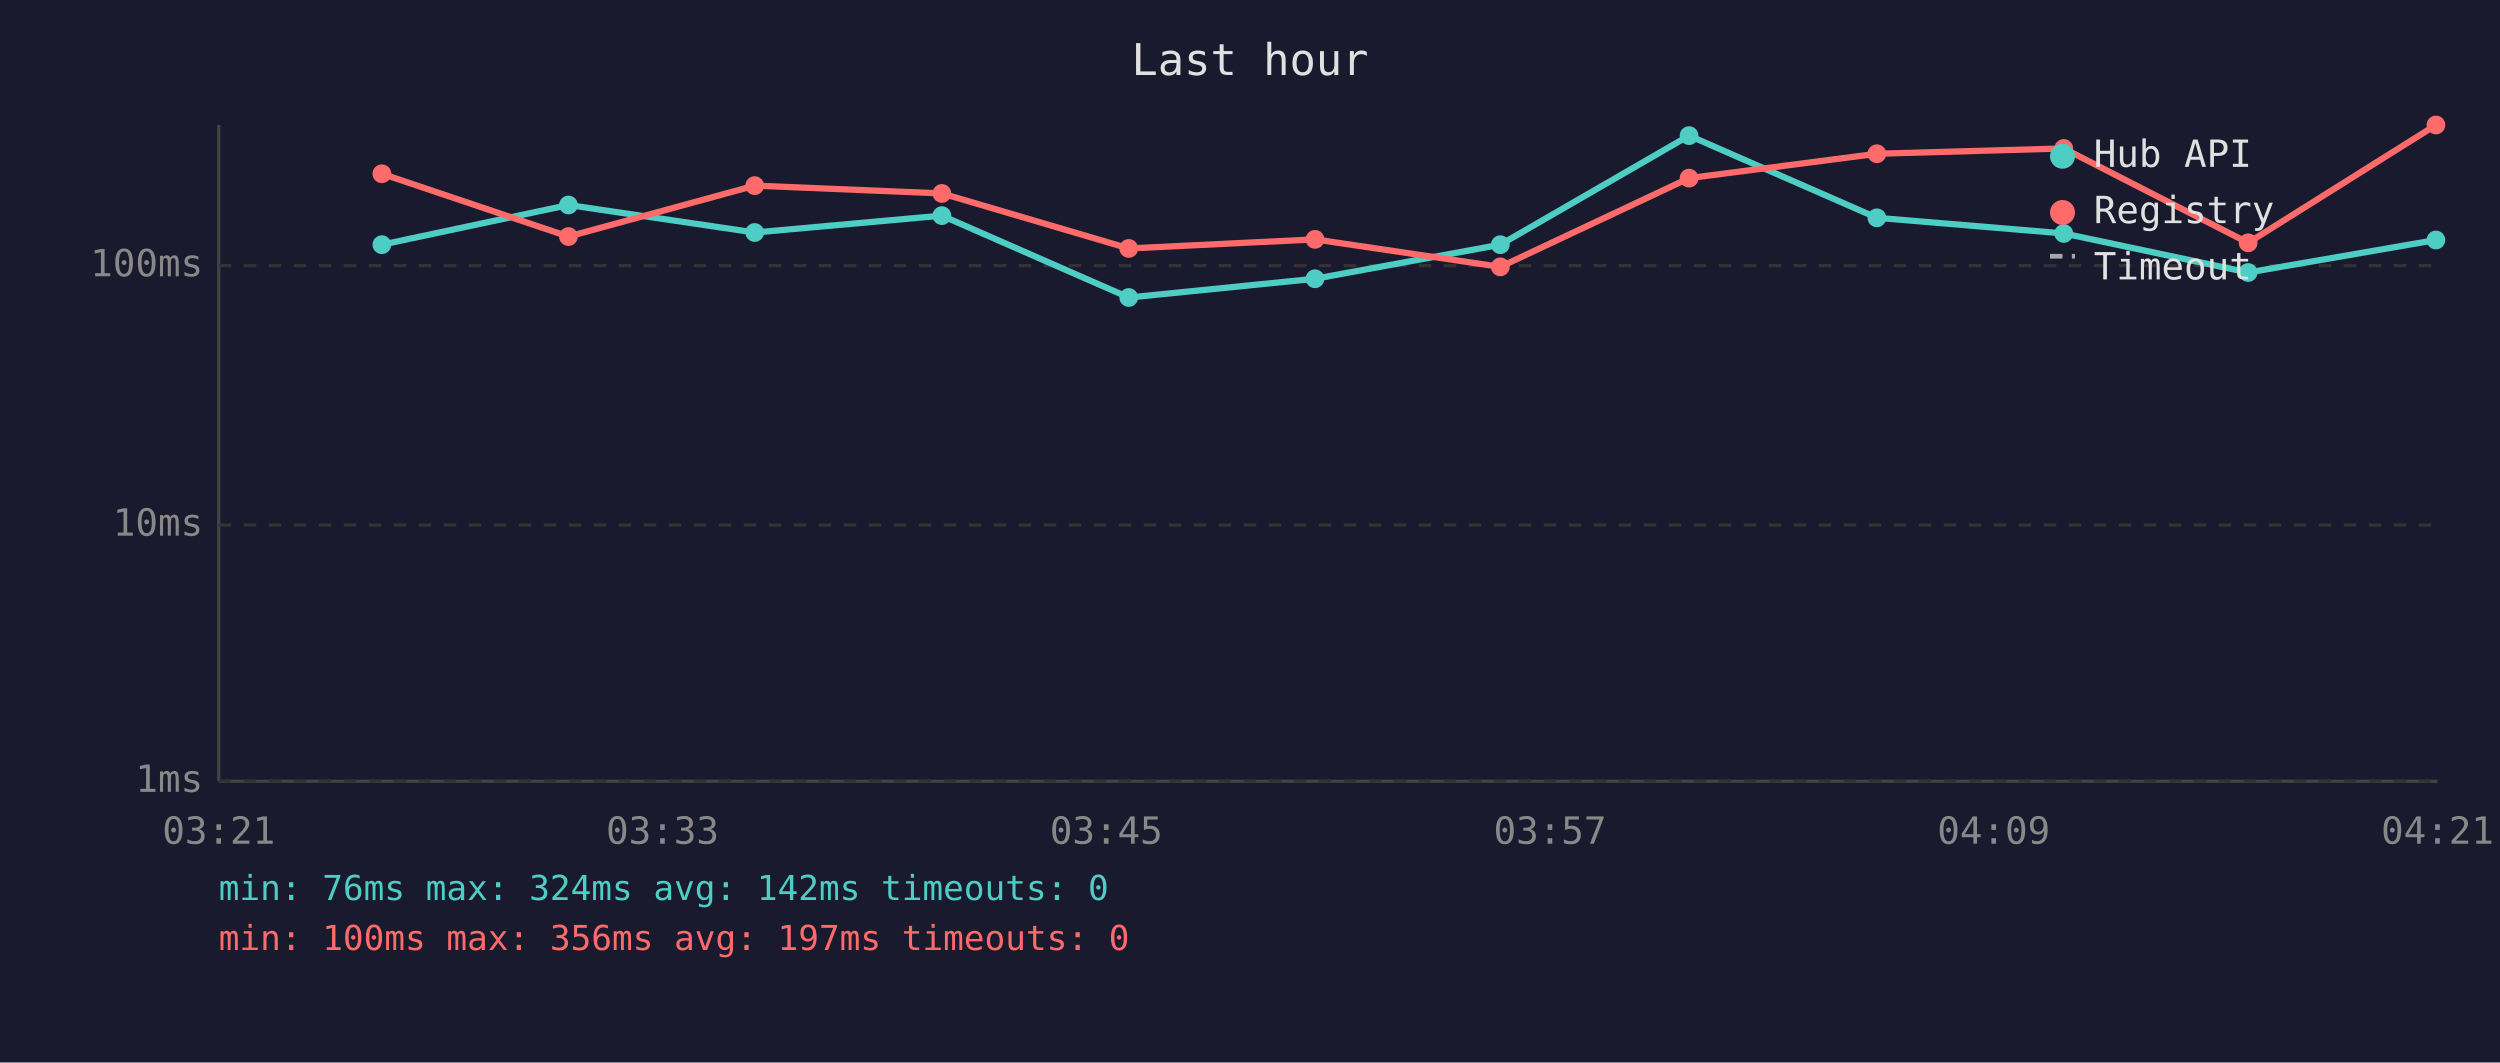
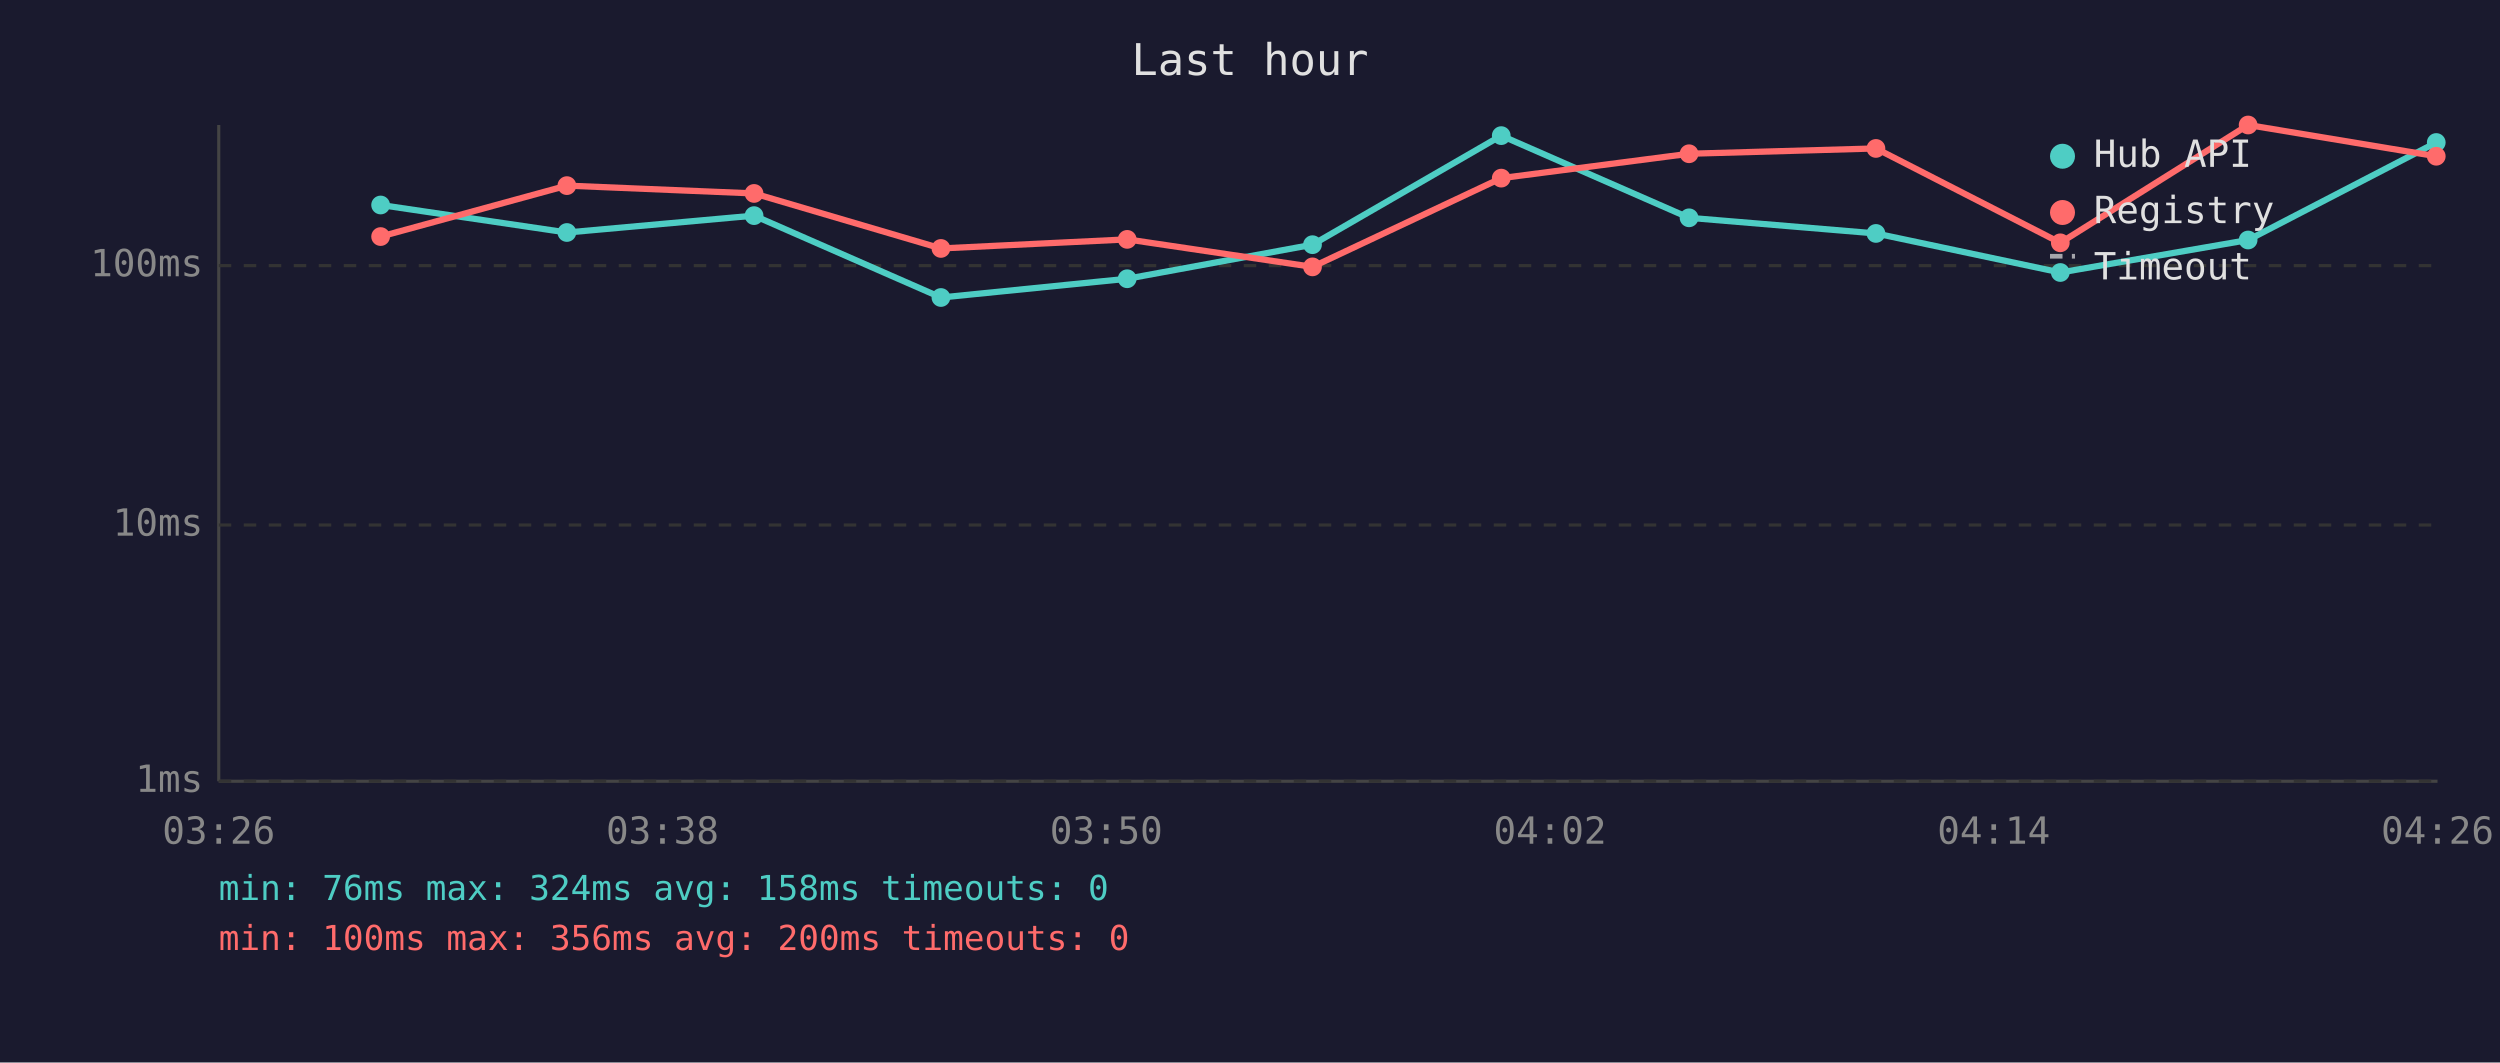
<svg xmlns="http://www.w3.org/2000/svg" viewBox="0 0 800 340" font-family="monospace" font-size="12">
  <rect width="800" height="340" fill="#1a1a2e" />
  <text x="400" y="24" fill="#e0e0e0" font-size="14" text-anchor="middle">Last hour</text>
  <line x1="70" y1="40" x2="70" y2="250" stroke="#444" stroke-width="1" />
  <line x1="70" y1="250" x2="780" y2="250" stroke="#444" stroke-width="1" />
  <line x1="70" y1="250" x2="780" y2="250" stroke="#333" stroke-width="1" stroke-dasharray="4" />
  <text x="65" y="250" fill="#888" text-anchor="end" dominant-baseline="middle">1ms</text>
  <line x1="70" y1="168" x2="780" y2="168" stroke="#333" stroke-width="1" stroke-dasharray="4" />
  <text x="65" y="168" fill="#888" text-anchor="end" dominant-baseline="middle">10ms</text>
  <line x1="70" y1="85" x2="780" y2="85" stroke="#333" stroke-width="1" stroke-dasharray="4" />
  <text x="65" y="85" fill="#888" text-anchor="end" dominant-baseline="middle">100ms</text>
-   <text x="70" y="270" fill="#888" text-anchor="middle">03:21</text>
-   <text x="212" y="270" fill="#888" text-anchor="middle">03:33</text>
-   <text x="354" y="270" fill="#888" text-anchor="middle">03:45</text>
-   <text x="496" y="270" fill="#888" text-anchor="middle">03:57</text>
-   <text x="638" y="270" fill="#888" text-anchor="middle">04:09</text>
-   <text x="780" y="270" fill="#888" text-anchor="middle">04:21</text>
-   <polyline points="122.2,78.3 181.9,65.6 241.5,74.4 301.4,69.0 361.2,95.2 420.8,89.2 480.1,78.3 540.5,43.4 600.6,69.7 660.4,74.7 719.4,87.2 779.5,76.8" fill="none" stroke="#4ecdc4" stroke-width="2" opacity="1" />
-   <circle cx="122.2" cy="78.3" r="3" fill="#4ecdc4" />
-   <circle cx="181.9" cy="65.6" r="3" fill="#4ecdc4" />
-   <circle cx="241.5" cy="74.4" r="3" fill="#4ecdc4" />
-   <circle cx="301.4" cy="69.0" r="3" fill="#4ecdc4" />
-   <circle cx="361.2" cy="95.2" r="3" fill="#4ecdc4" />
-   <circle cx="420.8" cy="89.2" r="3" fill="#4ecdc4" />
-   <circle cx="480.1" cy="78.3" r="3" fill="#4ecdc4" />
-   <circle cx="540.5" cy="43.4" r="3" fill="#4ecdc4" />
-   <circle cx="600.6" cy="69.7" r="3" fill="#4ecdc4" />
-   <circle cx="660.4" cy="74.7" r="3" fill="#4ecdc4" />
-   <circle cx="719.4" cy="87.2" r="3" fill="#4ecdc4" />
-   <circle cx="779.5" cy="76.8" r="3" fill="#4ecdc4" />
-   <polyline points="122.2,55.6 181.9,75.7 241.5,59.4 301.4,61.9 361.2,79.5 420.8,76.6 480.1,85.4 540.5,57.0 600.6,49.2 660.4,47.5 719.4,77.7 779.5,40.0" fill="none" stroke="#ff6b6b" stroke-width="2" opacity="1" />
-   <circle cx="122.2" cy="55.6" r="3" fill="#ff6b6b" />
-   <circle cx="181.9" cy="75.7" r="3" fill="#ff6b6b" />
-   <circle cx="241.5" cy="59.4" r="3" fill="#ff6b6b" />
-   <circle cx="301.4" cy="61.9" r="3" fill="#ff6b6b" />
-   <circle cx="361.2" cy="79.5" r="3" fill="#ff6b6b" />
-   <circle cx="420.8" cy="76.6" r="3" fill="#ff6b6b" />
-   <circle cx="480.1" cy="85.4" r="3" fill="#ff6b6b" />
-   <circle cx="540.5" cy="57.0" r="3" fill="#ff6b6b" />
-   <circle cx="600.6" cy="49.2" r="3" fill="#ff6b6b" />
-   <circle cx="660.4" cy="47.5" r="3" fill="#ff6b6b" />
-   <circle cx="719.4" cy="77.7" r="3" fill="#ff6b6b" />
-   <circle cx="779.5" cy="40.0" r="3" fill="#ff6b6b" />
+   <text x="70" y="270" fill="#888" text-anchor="middle">03:26</text>
+   <text x="212" y="270" fill="#888" text-anchor="middle">03:38</text>
+   <text x="354" y="270" fill="#888" text-anchor="middle">03:50</text>
+   <text x="496" y="270" fill="#888" text-anchor="middle">04:02</text>
+   <text x="638" y="270" fill="#888" text-anchor="middle">04:14</text>
+   <text x="780" y="270" fill="#888" text-anchor="middle">04:26</text>
+   <polyline points="121.8,65.6 181.4,74.4 241.3,69.0 301.1,95.2 360.7,89.2 420.0,78.3 480.4,43.4 540.5,69.7 600.3,74.7 659.3,87.2 719.4,76.8 779.6,45.6" fill="none" stroke="#4ecdc4" stroke-width="2" opacity="1" />
+   <circle cx="121.8" cy="65.6" r="3" fill="#4ecdc4" />
+   <circle cx="181.4" cy="74.4" r="3" fill="#4ecdc4" />
+   <circle cx="241.3" cy="69.0" r="3" fill="#4ecdc4" />
+   <circle cx="301.1" cy="95.2" r="3" fill="#4ecdc4" />
+   <circle cx="360.7" cy="89.2" r="3" fill="#4ecdc4" />
+   <circle cx="420.0" cy="78.3" r="3" fill="#4ecdc4" />
+   <circle cx="480.4" cy="43.4" r="3" fill="#4ecdc4" />
+   <circle cx="540.5" cy="69.7" r="3" fill="#4ecdc4" />
+   <circle cx="600.3" cy="74.7" r="3" fill="#4ecdc4" />
+   <circle cx="659.3" cy="87.2" r="3" fill="#4ecdc4" />
+   <circle cx="719.4" cy="76.8" r="3" fill="#4ecdc4" />
+   <circle cx="779.6" cy="45.6" r="3" fill="#4ecdc4" />
+   <polyline points="121.8,75.7 181.4,59.4 241.3,61.9 301.1,79.5 360.7,76.6 420.0,85.4 480.4,57.0 540.5,49.2 600.3,47.5 659.3,77.7 719.4,40.0 779.6,50.0" fill="none" stroke="#ff6b6b" stroke-width="2" opacity="1" />
+   <circle cx="121.8" cy="75.7" r="3" fill="#ff6b6b" />
+   <circle cx="181.4" cy="59.4" r="3" fill="#ff6b6b" />
+   <circle cx="241.3" cy="61.9" r="3" fill="#ff6b6b" />
+   <circle cx="301.1" cy="79.5" r="3" fill="#ff6b6b" />
+   <circle cx="360.7" cy="76.6" r="3" fill="#ff6b6b" />
+   <circle cx="420.0" cy="85.4" r="3" fill="#ff6b6b" />
+   <circle cx="480.4" cy="57.0" r="3" fill="#ff6b6b" />
+   <circle cx="540.5" cy="49.2" r="3" fill="#ff6b6b" />
+   <circle cx="600.3" cy="47.5" r="3" fill="#ff6b6b" />
+   <circle cx="659.3" cy="77.7" r="3" fill="#ff6b6b" />
+   <circle cx="719.4" cy="40.0" r="3" fill="#ff6b6b" />
+   <circle cx="779.6" cy="50.0" r="3" fill="#ff6b6b" />
  <circle cx="660" cy="50" r="4" fill="#4ecdc4" />
  <text x="670" y="50" fill="#e0e0e0" dominant-baseline="middle">Hub API</text>
  <circle cx="660" cy="68" r="4" fill="#ff6b6b" />
  <text x="670" y="68" fill="#e0e0e0" dominant-baseline="middle">Registry</text>
  <line x1="656" y1="82" x2="664" y2="82" stroke="#e0e0e0" stroke-width="1.5" stroke-dasharray="4,3" opacity="0.7" />
  <text x="670" y="86" fill="#e0e0e0" dominant-baseline="middle">Timeout</text>
-   <text x="70" y="288" fill="#4ecdc4" font-size="11">min: 76ms  max: 324ms  avg: 142ms  timeouts: 0</text>
-   <text x="70" y="304" fill="#ff6b6b" font-size="11">min: 100ms  max: 356ms  avg: 197ms  timeouts: 0</text>
+   <text x="70" y="288" fill="#4ecdc4" font-size="11">min: 76ms  max: 324ms  avg: 158ms  timeouts: 0</text>
+   <text x="70" y="304" fill="#ff6b6b" font-size="11">min: 100ms  max: 356ms  avg: 200ms  timeouts: 0</text>
</svg>
